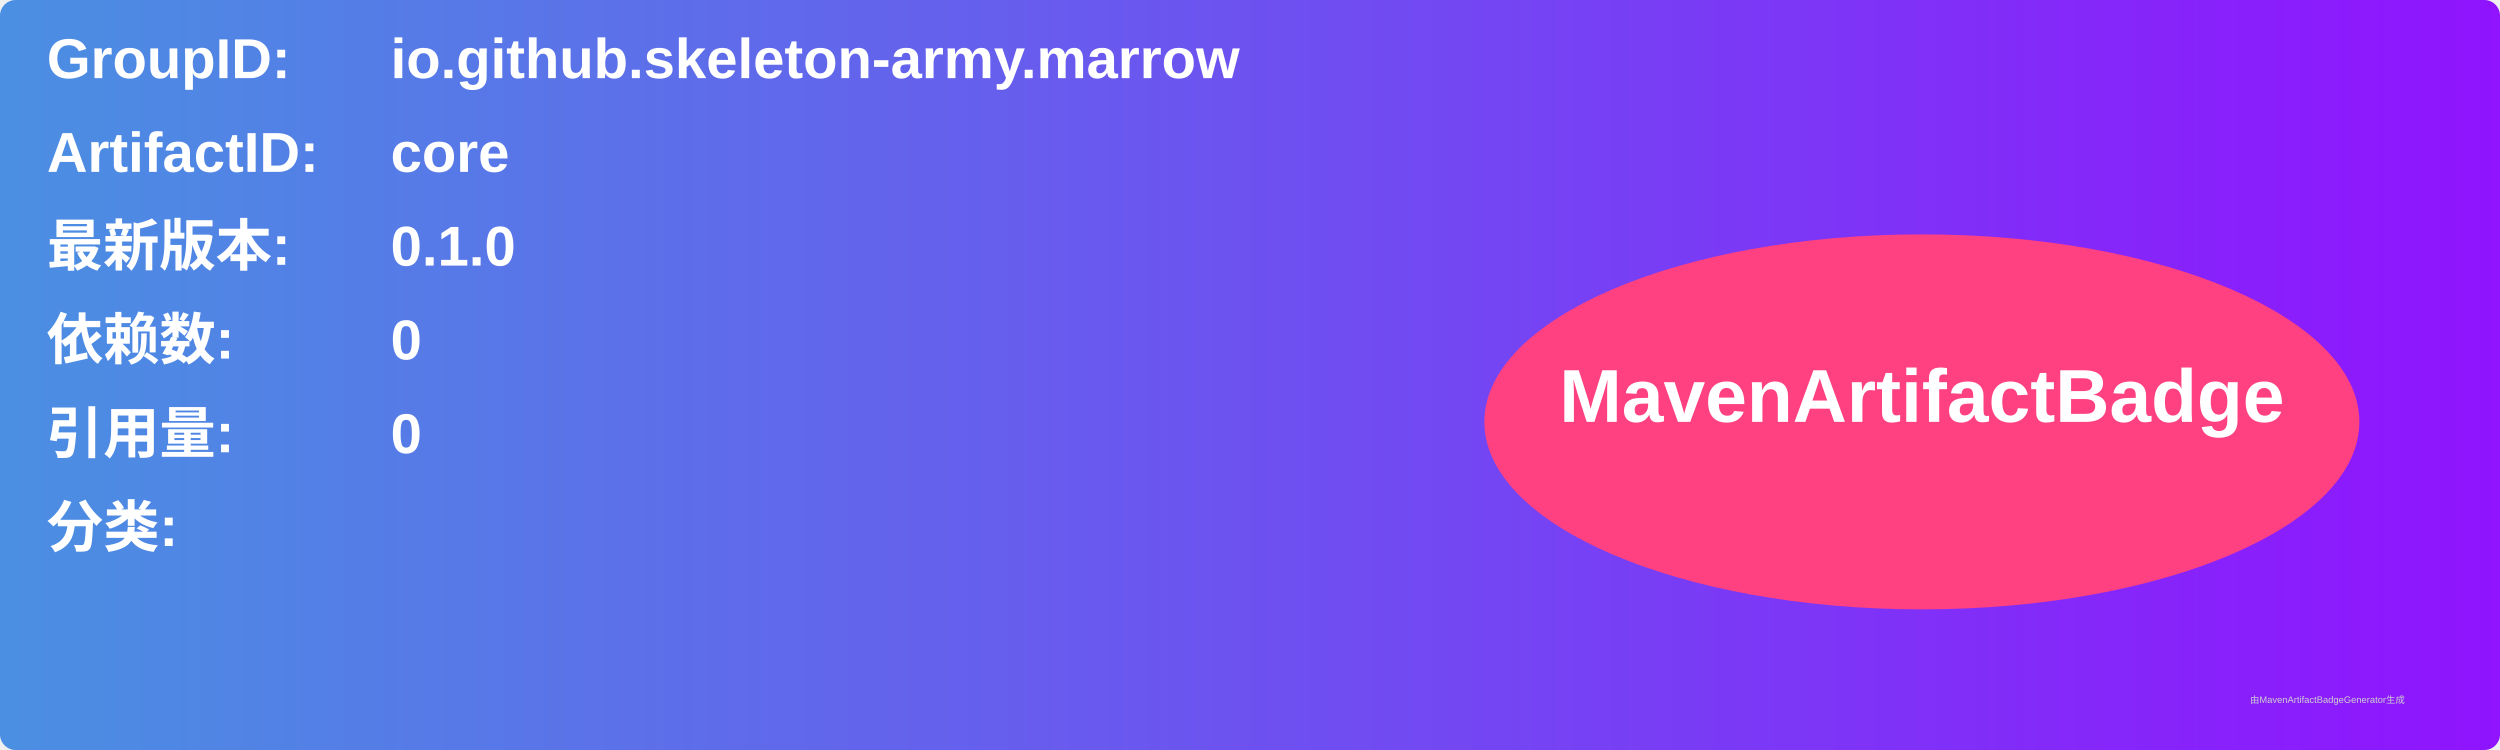
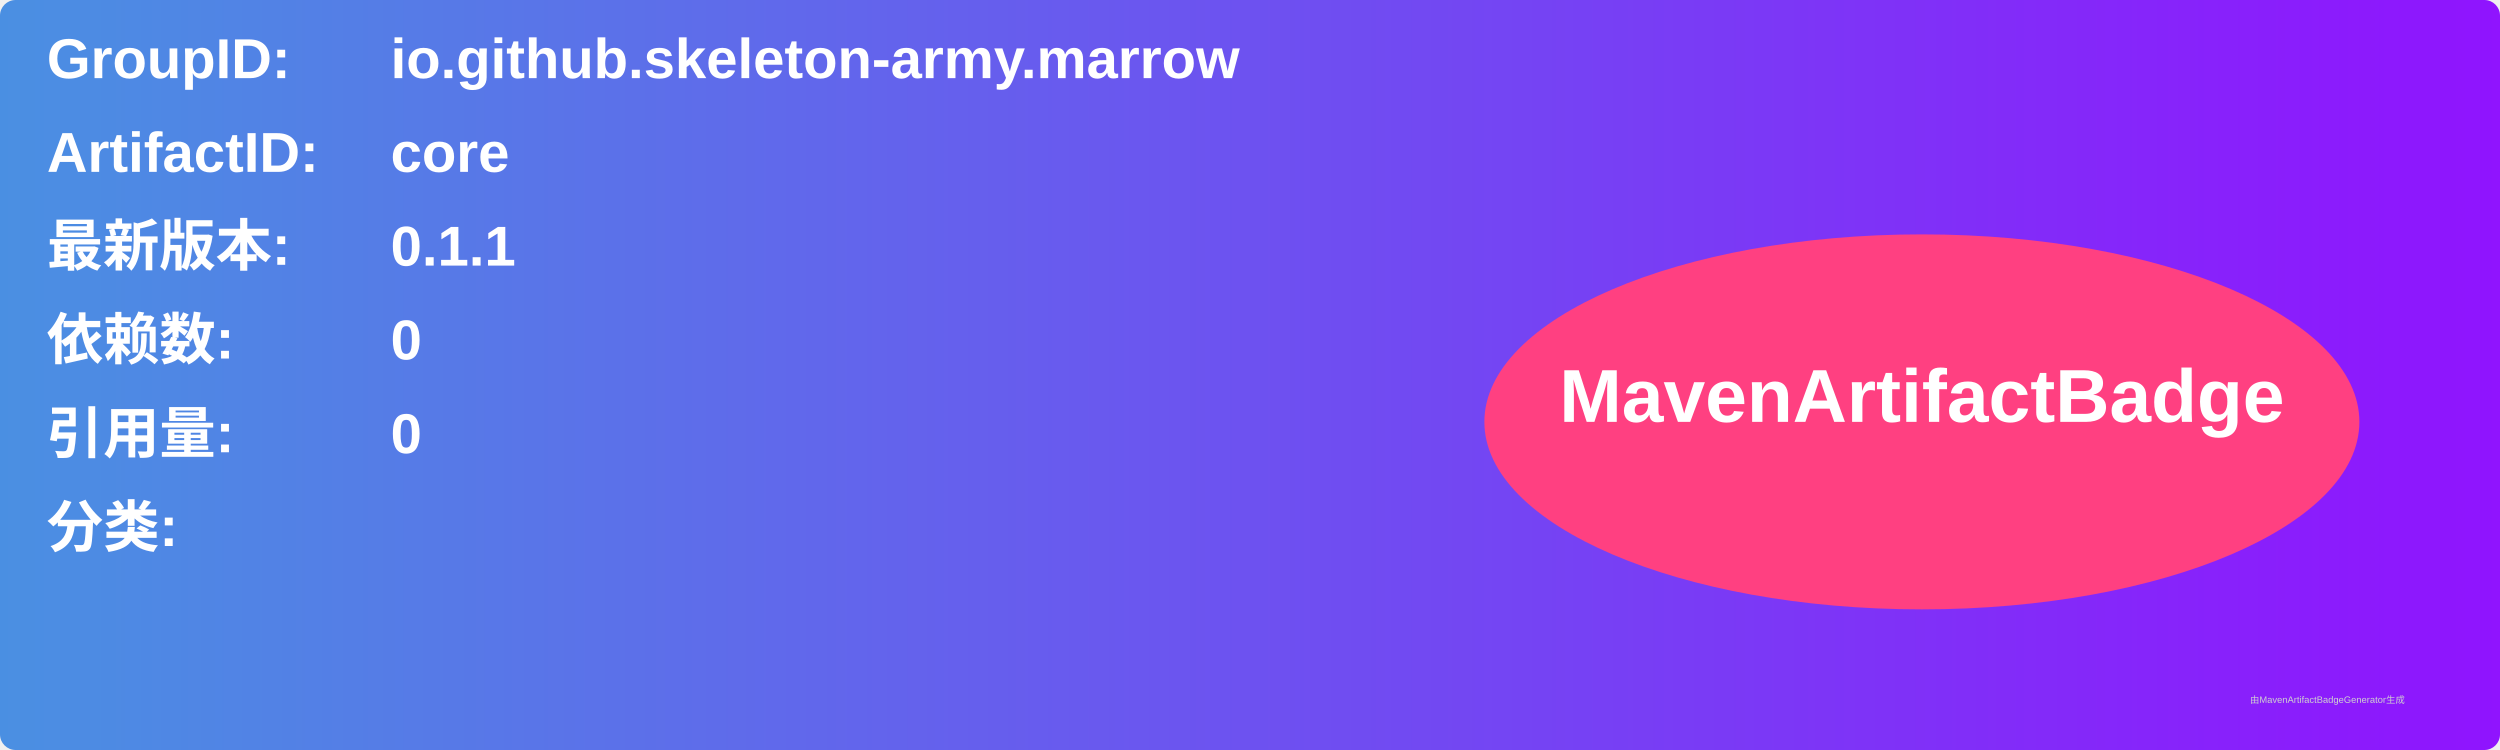
<svg xmlns="http://www.w3.org/2000/svg" width="800" height="240" viewBox="0 0 800 240">
  <linearGradient id="grad" x1="0%" y1="0%" x2="100%" y2="0%">
    <stop offset="0%" stop-color="#4a90e2" />
    <stop offset="100%" stop-color="#9013fe" />
  </linearGradient>
  <rect width="100%" height="100%" rx="5" ry="5" fill="url(#grad)" />
  <g transform="translate(15, 15)">
    <text x="0" y="10" font-family="Arial" font-size="18" fill="white" font-weight="bold" width="260">GroupID:</text>
    <text x="110" y="10" font-family="Arial" font-size="18" fill="white" font-weight="bold" width="460">io.github.skeleton-army.marrow</text>
    <text x="0" y="40" font-family="Arial" font-size="18" fill="white" font-weight="bold" width="260">ArtifactID:</text>
    <text x="110" y="40" font-family="Arial" font-size="18" fill="white" font-weight="bold" width="460">core</text>
    <text x="0" y="70" font-family="Arial" font-size="18" fill="white" font-weight="bold">最新版本:</text>
    <text x="110" y="70" font-family="Arial" font-size="18" fill="white" font-weight="bold">
-       <tspan font-weight="bold">0.1.0</tspan>
+       <tspan font-weight="bold">0.1.1</tspan>
    </text>
    <text x="0" y="100" font-family="Arial" font-size="18" fill="white" font-weight="bold">依赖数: </text>
    <text x="110" y="100" font-family="Arial" font-size="18" fill="white">
      <tspan font-weight="bold">0</tspan>
    </text>
    <text x="0" y="130" font-family="Arial" font-size="18" fill="white" font-weight="bold">引用量: </text>
    <text x="110" y="130" font-family="Arial" font-size="18" fill="white">
      <tspan font-weight="bold">0</tspan>
    </text>
    <text x="0" y="160" font-family="Arial" font-size="18" fill="white" font-weight="bold">分类:</text>
    <text x="10" y="190" font-family="Arial" font-size="10" fill="white">
      <tspan font-weight="bold" />
    </text>
    <ellipse cx="600" cy="120" rx="140" ry="60" fill="#ff4081" />
    <text x="600" y="120" text-anchor="middle" font-family="Arial" font-size="24" fill="white" font-weight="bold">MavenArtifactBadge</text>
  </g>
  <text x="720" y="225" font-family="Arial" font-size="3" fill="#d0d0d0">由MavenArtifactBadgeGenerator生成</text>
</svg>
